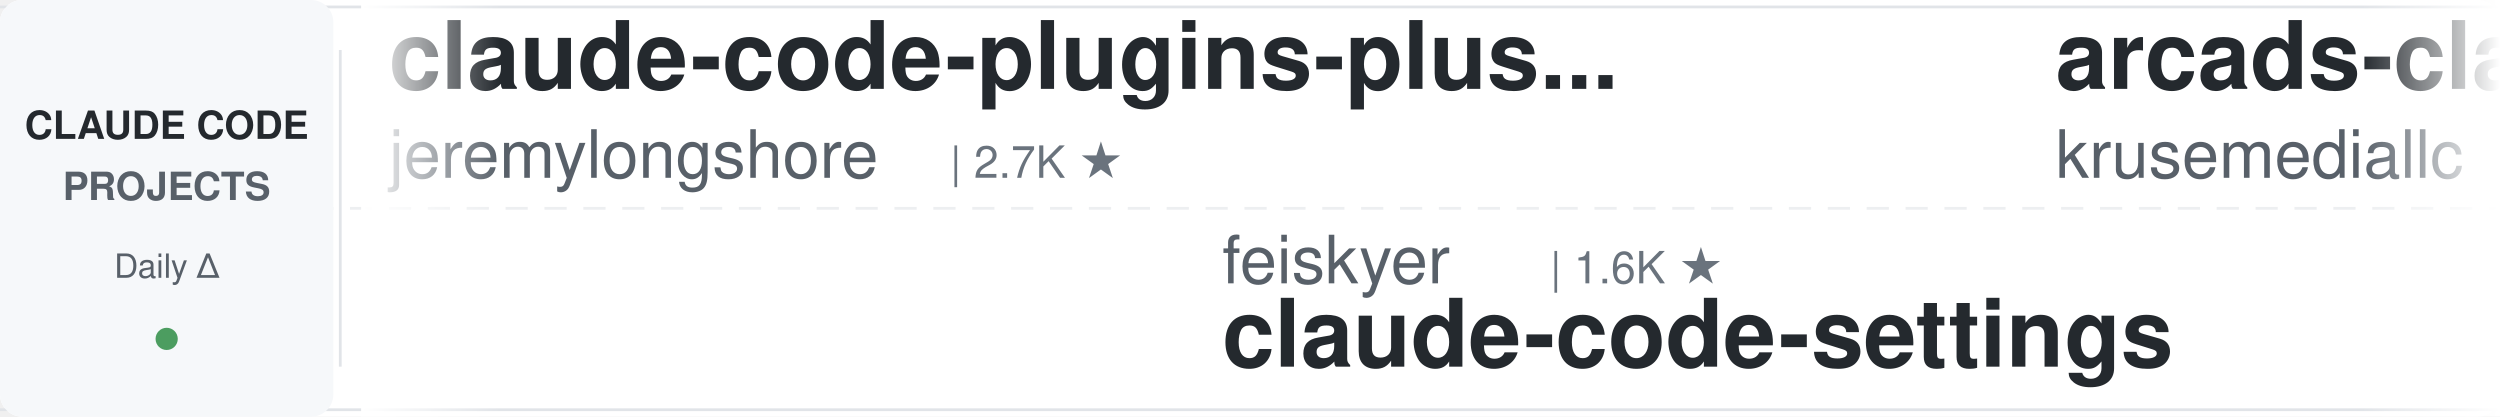
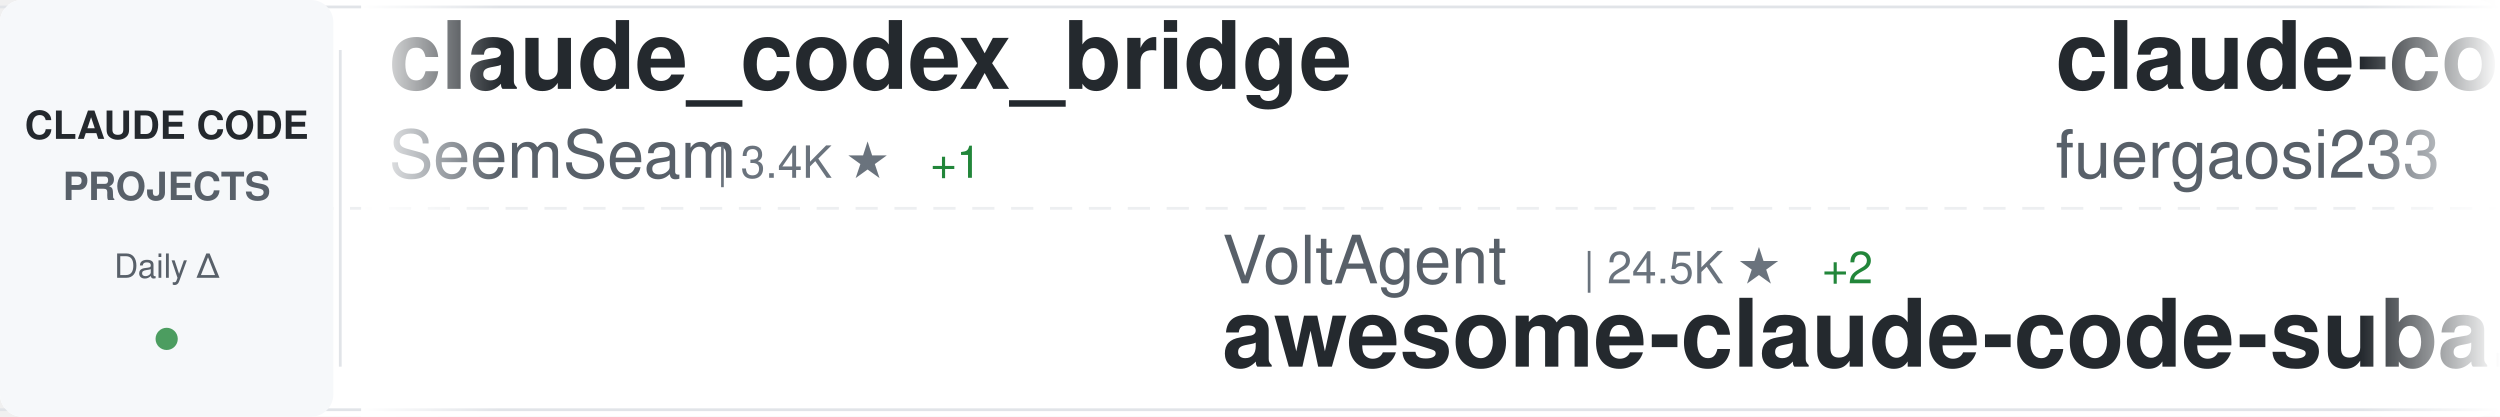
<svg xmlns="http://www.w3.org/2000/svg" width="900" height="150">
  <defs>
    <linearGradient id="awesomeLeftFade" x1="0%" y1="0%" x2="100%" y2="0%">
      <stop offset="0%" style="stop-color:#ffffff;stop-opacity:1" />
      <stop offset="100%" style="stop-color:#ffffff;stop-opacity:0" />
    </linearGradient>
    <linearGradient id="awesomeRightFade" x1="0%" y1="0%" x2="100%" y2="0%">
      <stop offset="0%" style="stop-color:#ffffff;stop-opacity:0" />
      <stop offset="100%" style="stop-color:#ffffff;stop-opacity:1" />
    </linearGradient>
  </defs>
  <rect width="900" height="150" fill="#ffffff" rx="8" />
  <rect x="0" y="2" width="900" height="1" fill="#e1e4e8" />
  <rect x="0" y="147" width="900" height="1" fill="#e1e4e8" />
  <line x1="0" y1="75" x2="900" y2="75" stroke="#e1e4e8" stroke-width="1" stroke-dasharray="8 6" opacity="0.6" />
  <rect x="0" y="0" width="120" height="150" fill="#f6f8fa" rx="8" />
  <text x="60" y="50" font-family="-apple-system, BlinkMacSystemFont, 'Segoe UI', Helvetica, Arial, sans-serif" font-size="14" font-weight="600" fill="#24292e" text-anchor="middle">CLAUDE CODE</text>
  <text x="60" y="72" font-family="-apple-system, BlinkMacSystemFont, 'Segoe UI', Helvetica, Arial, sans-serif" font-size="14" font-weight="600" fill="#586069" text-anchor="middle">PROJECTS</text>
  <text x="60" y="100" font-family="-apple-system, BlinkMacSystemFont, 'Segoe UI', Helvetica, Arial, sans-serif" font-size="12" font-weight="500" fill="#586069" text-anchor="middle">Daily Δ</text>
  <circle cx="60" cy="122" r="4" fill="#22863a" opacity="0.8" />
  <rect x="122" y="18" width="1" height="114" fill="#e1e4e8" />
  <clipPath id="awesomeTickerClip">
    <rect x="130" y="0" width="770" height="150" />
  </clipPath>
  <g clip-path="url(#awesomeTickerClip)">
    <g id="awesomeTickerItems">
      <animateTransform attributeName="transform" attributeType="XML" type="translate" from="0 0" to="-3000 0" dur="54s" repeatCount="indefinite" />
      <g transform="translate(0, 0)">
+         <text x="140" y="32" font-family="-apple-system, BlinkMacSystemFont, 'Segoe UI', Helvetica, Arial, sans-serif" font-size="34" font-weight="600" fill="#24292e">claude_codex_bridge</text>
+         <text x="140" y="64" font-family="-apple-system, BlinkMacSystemFont, 'Segoe UI', Helvetica, Arial, sans-serif" font-size="24" font-weight="400" fill="#586069">SeemSeam</text>
+         <text x="258" y="64" font-family="-apple-system, BlinkMacSystemFont, 'Segoe UI', Helvetica, Arial, sans-serif" font-size="16" font-weight="500" fill="#6a737d">| 3.4K ★</text>
+         <text x="335" y="64" font-family="-apple-system, BlinkMacSystemFont, 'Segoe UI', Helvetica, Arial, sans-serif" font-size="16" font-weight="500" fill="#22863a"> +1</text>
+       </g>
+       <g transform="translate(300, 0)">
+         <text x="140" y="102" font-family="-apple-system, BlinkMacSystemFont, 'Segoe UI', Helvetica, Arial, sans-serif" font-size="24" font-weight="400" fill="#586069">VoltAgent</text>
+         <text x="270" y="102" font-family="-apple-system, BlinkMacSystemFont, 'Segoe UI', Helvetica, Arial, sans-serif" font-size="16" font-weight="500" fill="#6a737d">| 24.5K ★</text>
+         <text x="356" y="102" font-family="-apple-system, BlinkMacSystemFont, 'Segoe UI', Helvetica, Arial, sans-serif" font-size="16" font-weight="500" fill="#22863a"> +2</text>
+         <text x="140" y="132" font-family="-apple-system, BlinkMacSystemFont, 'Segoe UI', Helvetica, Arial, sans-serif" font-size="34" font-weight="600" fill="#24292e">awesome-claude-code-suba...</text>
+       </g>
+       <g transform="translate(600, 0)">
+         <text x="140" y="32" font-family="-apple-system, BlinkMacSystemFont, 'Segoe UI', Helvetica, Arial, sans-serif" font-size="34" font-weight="600" fill="#24292e">claude-code-proxy</text>
+         <text x="140" y="64" font-family="-apple-system, BlinkMacSystemFont, 'Segoe UI', Helvetica, Arial, sans-serif" font-size="24" font-weight="400" fill="#586069">fuergaosi233</text>
+         <text x="306" y="64" font-family="-apple-system, BlinkMacSystemFont, 'Segoe UI', Helvetica, Arial, sans-serif" font-size="16" font-weight="500" fill="#6a737d">| 2.8K ★</text>
+         <text x="383" y="64" font-family="-apple-system, BlinkMacSystemFont, 'Segoe UI', Helvetica, Arial, sans-serif" font-size="16" font-weight="500" fill="#22863a"> +1</text>
+       </g>
+       <g transform="translate(900, 0)">
+         <text x="140" y="102" font-family="-apple-system, BlinkMacSystemFont, 'Segoe UI', Helvetica, Arial, sans-serif" font-size="24" font-weight="400" fill="#586069">disler</text>
+         <text x="234" y="102" font-family="-apple-system, BlinkMacSystemFont, 'Segoe UI', Helvetica, Arial, sans-serif" font-size="16" font-weight="500" fill="#6a737d">| 1.6K ★</text>
+         <text x="140" y="132" font-family="-apple-system, BlinkMacSystemFont, 'Segoe UI', Helvetica, Arial, sans-serif" font-size="34" font-weight="600" fill="#24292e">pi-vs-claude-code</text>
+       </g>
+       <g transform="translate(1200, 0)">
+         <text x="140" y="32" font-family="-apple-system, BlinkMacSystemFont, 'Segoe UI', Helvetica, Arial, sans-serif" font-size="34" font-weight="600" fill="#24292e">sc-claude-code-files</text>
+         <text x="140" y="64" font-family="-apple-system, BlinkMacSystemFont, 'Segoe UI', Helvetica, Arial, sans-serif" font-size="24" font-weight="400" fill="#586069">https-deeplearning-ai</text>
+         <text x="414" y="64" font-family="-apple-system, BlinkMacSystemFont, 'Segoe UI', Helvetica, Arial, sans-serif" font-size="16" font-weight="500" fill="#6a737d">| 544 ★</text>
+       </g>
+       <g transform="translate(1500, 0)">
+         <text x="140" y="102" font-family="-apple-system, BlinkMacSystemFont, 'Segoe UI', Helvetica, Arial, sans-serif" font-size="24" font-weight="400" fill="#586069">FlorianBruniaux</text>
+         <text x="342" y="102" font-family="-apple-system, BlinkMacSystemFont, 'Segoe UI', Helvetica, Arial, sans-serif" font-size="16" font-weight="500" fill="#6a737d">| 5.8K ★</text>
+         <text x="140" y="132" font-family="-apple-system, BlinkMacSystemFont, 'Segoe UI', Helvetica, Arial, sans-serif" font-size="34" font-weight="600" fill="#24292e">claude-code-ultimate-gui...</text>
+       </g>
+       <g transform="translate(1800, 0)">
        <text x="140" y="32" font-family="-apple-system, BlinkMacSystemFont, 'Segoe UI', Helvetica, Arial, sans-serif" font-size="34" font-weight="600" fill="#24292e">claude-code-plugins-plus...</text>
        <text x="140" y="64" font-family="-apple-system, BlinkMacSystemFont, 'Segoe UI', Helvetica, Arial, sans-serif" font-size="24" font-weight="400" fill="#586069">jeremylongshore</text>
        <text x="342" y="64" font-family="-apple-system, BlinkMacSystemFont, 'Segoe UI', Helvetica, Arial, sans-serif" font-size="16" font-weight="500" fill="#6a737d">| 2.7K ★</text>
-       </g>
-       <g transform="translate(300, 0)">
-         <text x="140" y="102" font-family="-apple-system, BlinkMacSystemFont, 'Segoe UI', Helvetica, Arial, sans-serif" font-size="24" font-weight="400" fill="#586069">feiskyer</text>
-         <text x="258" y="102" font-family="-apple-system, BlinkMacSystemFont, 'Segoe UI', Helvetica, Arial, sans-serif" font-size="16" font-weight="500" fill="#6a737d">| 1.6K ★</text>
-         <text x="140" y="132" font-family="-apple-system, BlinkMacSystemFont, 'Segoe UI', Helvetica, Arial, sans-serif" font-size="34" font-weight="600" fill="#24292e">claude-code-settings</text>
-       </g>
-       <g transform="translate(600, 0)">
-         <text x="140" y="32" font-family="-apple-system, BlinkMacSystemFont, 'Segoe UI', Helvetica, Arial, sans-serif" font-size="34" font-weight="600" fill="#24292e">arcads-claude-code</text>
-         <text x="140" y="64" font-family="-apple-system, BlinkMacSystemFont, 'Segoe UI', Helvetica, Arial, sans-serif" font-size="24" font-weight="400" fill="#586069">krusemediallc</text>
-         <text x="318" y="64" font-family="-apple-system, BlinkMacSystemFont, 'Segoe UI', Helvetica, Arial, sans-serif" font-size="16" font-weight="500" fill="#6a737d">| 1.4K ★</text>
-         <text x="395" y="64" font-family="-apple-system, BlinkMacSystemFont, 'Segoe UI', Helvetica, Arial, sans-serif" font-size="16" font-weight="500" fill="#22863a"> +3</text>
-       </g>
-       <g transform="translate(900, 0)">
-         <text x="140" y="102" font-family="-apple-system, BlinkMacSystemFont, 'Segoe UI', Helvetica, Arial, sans-serif" font-size="24" font-weight="400" fill="#586069">OrcaWhisper</text>
-         <text x="294" y="102" font-family="-apple-system, BlinkMacSystemFont, 'Segoe UI', Helvetica, Arial, sans-serif" font-size="16" font-weight="500" fill="#6a737d">| 92 ★</text>
-         <text x="140" y="132" font-family="-apple-system, BlinkMacSystemFont, 'Segoe UI', Helvetica, Arial, sans-serif" font-size="34" font-weight="600" fill="#24292e">Claude-Code</text>
-       </g>
-       <g transform="translate(1200, 0)">
-         <text x="140" y="32" font-family="-apple-system, BlinkMacSystemFont, 'Segoe UI', Helvetica, Arial, sans-serif" font-size="34" font-weight="600" fill="#24292e">claude-code-rev</text>
-         <text x="140" y="64" font-family="-apple-system, BlinkMacSystemFont, 'Segoe UI', Helvetica, Arial, sans-serif" font-size="24" font-weight="400" fill="#586069">oboard</text>
-         <text x="234" y="64" font-family="-apple-system, BlinkMacSystemFont, 'Segoe UI', Helvetica, Arial, sans-serif" font-size="16" font-weight="500" fill="#6a737d">| 3.3K ★</text>
-       </g>
-       <g transform="translate(1500, 0)">
-         <text x="140" y="102" font-family="-apple-system, BlinkMacSystemFont, 'Segoe UI', Helvetica, Arial, sans-serif" font-size="24" font-weight="400" fill="#586069">AprilNEA</text>
-         <text x="258" y="102" font-family="-apple-system, BlinkMacSystemFont, 'Segoe UI', Helvetica, Arial, sans-serif" font-size="16" font-weight="500" fill="#6a737d">| 390 ★</text>
-         <text x="140" y="132" font-family="-apple-system, BlinkMacSystemFont, 'Segoe UI', Helvetica, Arial, sans-serif" font-size="34" font-weight="600" fill="#24292e">claude-code-source</text>
-       </g>
-       <g transform="translate(1800, 0)">
-         <text x="140" y="32" font-family="-apple-system, BlinkMacSystemFont, 'Segoe UI', Helvetica, Arial, sans-serif" font-size="34" font-weight="600" fill="#24292e">Claude-code</text>
-         <text x="140" y="64" font-family="-apple-system, BlinkMacSystemFont, 'Segoe UI', Helvetica, Arial, sans-serif" font-size="24" font-weight="400" fill="#586069">zstmfhy</text>
-         <text x="246" y="64" font-family="-apple-system, BlinkMacSystemFont, 'Segoe UI', Helvetica, Arial, sans-serif" font-size="16" font-weight="500" fill="#6a737d">| 190 ★</text>
+         <text x="419" y="64" font-family="-apple-system, BlinkMacSystemFont, 'Segoe UI', Helvetica, Arial, sans-serif" font-size="16" font-weight="500" fill="#22863a"> +2</text>
      </g>
      <g transform="translate(2100, 0)">
-         <text x="140" y="102" font-family="-apple-system, BlinkMacSystemFont, 'Segoe UI', Helvetica, Arial, sans-serif" font-size="24" font-weight="400" fill="#586069">davila7</text>
-         <text x="246" y="102" font-family="-apple-system, BlinkMacSystemFont, 'Segoe UI', Helvetica, Arial, sans-serif" font-size="16" font-weight="500" fill="#6a737d">| 30.3K ★</text>
-         <text x="332" y="102" font-family="-apple-system, BlinkMacSystemFont, 'Segoe UI', Helvetica, Arial, sans-serif" font-size="16" font-weight="500" fill="#22863a"> +1</text>
-         <text x="140" y="132" font-family="-apple-system, BlinkMacSystemFont, 'Segoe UI', Helvetica, Arial, sans-serif" font-size="34" font-weight="600" fill="#24292e">claude-code-templates</text>
+         <text x="140" y="102" font-family="-apple-system, BlinkMacSystemFont, 'Segoe UI', Helvetica, Arial, sans-serif" font-size="24" font-weight="400" fill="#586069">Windy3f3f3f3f</text>
+         <text x="318" y="102" font-family="-apple-system, BlinkMacSystemFont, 'Segoe UI', Helvetica, Arial, sans-serif" font-size="16" font-weight="500" fill="#6a737d">| 3.5K ★</text>
+         <text x="395" y="102" font-family="-apple-system, BlinkMacSystemFont, 'Segoe UI', Helvetica, Arial, sans-serif" font-size="16" font-weight="500" fill="#22863a"> +3</text>
+         <text x="140" y="132" font-family="-apple-system, BlinkMacSystemFont, 'Segoe UI', Helvetica, Arial, sans-serif" font-size="34" font-weight="600" fill="#24292e">how-claude-code-works</text>
      </g>
      <g transform="translate(2400, 0)">
-         <text x="140" y="32" font-family="-apple-system, BlinkMacSystemFont, 'Segoe UI', Helvetica, Arial, sans-serif" font-size="34" font-weight="600" fill="#24292e">claude-code-hooks-master...</text>
-         <text x="140" y="64" font-family="-apple-system, BlinkMacSystemFont, 'Segoe UI', Helvetica, Arial, sans-serif" font-size="24" font-weight="400" fill="#586069">disler</text>
-         <text x="234" y="64" font-family="-apple-system, BlinkMacSystemFont, 'Segoe UI', Helvetica, Arial, sans-serif" font-size="16" font-weight="500" fill="#6a737d">| 3.9K ★</text>
+         <text x="140" y="32" font-family="-apple-system, BlinkMacSystemFont, 'Segoe UI', Helvetica, Arial, sans-serif" font-size="34" font-weight="600" fill="#24292e">ClaudeCodeAgents</text>
+         <text x="140" y="64" font-family="-apple-system, BlinkMacSystemFont, 'Segoe UI', Helvetica, Arial, sans-serif" font-size="24" font-weight="400" fill="#586069">darcyegb</text>
+         <text x="258" y="64" font-family="-apple-system, BlinkMacSystemFont, 'Segoe UI', Helvetica, Arial, sans-serif" font-size="16" font-weight="500" fill="#6a737d">| 760 ★</text>
      </g>
      <g transform="translate(2700, 0)">
-         <text x="140" y="102" font-family="-apple-system, BlinkMacSystemFont, 'Segoe UI', Helvetica, Arial, sans-serif" font-size="24" font-weight="400" fill="#586069">ccplugins</text>
-         <text x="270" y="102" font-family="-apple-system, BlinkMacSystemFont, 'Segoe UI', Helvetica, Arial, sans-serif" font-size="16" font-weight="500" fill="#6a737d">| 921 ★</text>
-         <text x="140" y="132" font-family="-apple-system, BlinkMacSystemFont, 'Segoe UI', Helvetica, Arial, sans-serif" font-size="34" font-weight="600" fill="#24292e">awesome-claude-code-plug...</text>
+         <text x="140" y="102" font-family="-apple-system, BlinkMacSystemFont, 'Segoe UI', Helvetica, Arial, sans-serif" font-size="24" font-weight="400" fill="#586069">Yuyz0112</text>
+         <text x="258" y="102" font-family="-apple-system, BlinkMacSystemFont, 'Segoe UI', Helvetica, Arial, sans-serif" font-size="16" font-weight="500" fill="#6a737d">| 2.4K ★</text>
+         <text x="140" y="132" font-family="-apple-system, BlinkMacSystemFont, 'Segoe UI', Helvetica, Arial, sans-serif" font-size="34" font-weight="600" fill="#24292e">claude-code-reverse</text>
      </g>
      <g transform="translate(3000, 0)">
-         <text x="140" y="32" font-family="-apple-system, BlinkMacSystemFont, 'Segoe UI', Helvetica, Arial, sans-serif" font-size="34" font-weight="600" fill="#24292e">claude-code-plugins-plus...</text>
-         <text x="140" y="64" font-family="-apple-system, BlinkMacSystemFont, 'Segoe UI', Helvetica, Arial, sans-serif" font-size="24" font-weight="400" fill="#586069">jeremylongshore</text>
-         <text x="342" y="64" font-family="-apple-system, BlinkMacSystemFont, 'Segoe UI', Helvetica, Arial, sans-serif" font-size="16" font-weight="500" fill="#6a737d">| 2.7K ★</text>
+         <text x="140" y="32" font-family="-apple-system, BlinkMacSystemFont, 'Segoe UI', Helvetica, Arial, sans-serif" font-size="34" font-weight="600" fill="#24292e">claude_codex_bridge</text>
+         <text x="140" y="64" font-family="-apple-system, BlinkMacSystemFont, 'Segoe UI', Helvetica, Arial, sans-serif" font-size="24" font-weight="400" fill="#586069">SeemSeam</text>
+         <text x="258" y="64" font-family="-apple-system, BlinkMacSystemFont, 'Segoe UI', Helvetica, Arial, sans-serif" font-size="16" font-weight="500" fill="#6a737d">| 3.4K ★</text>
+         <text x="335" y="64" font-family="-apple-system, BlinkMacSystemFont, 'Segoe UI', Helvetica, Arial, sans-serif" font-size="16" font-weight="500" fill="#22863a"> +1</text>
      </g>
      <g transform="translate(3300, 0)">
-         <text x="140" y="102" font-family="-apple-system, BlinkMacSystemFont, 'Segoe UI', Helvetica, Arial, sans-serif" font-size="24" font-weight="400" fill="#586069">feiskyer</text>
-         <text x="258" y="102" font-family="-apple-system, BlinkMacSystemFont, 'Segoe UI', Helvetica, Arial, sans-serif" font-size="16" font-weight="500" fill="#6a737d">| 1.6K ★</text>
-         <text x="140" y="132" font-family="-apple-system, BlinkMacSystemFont, 'Segoe UI', Helvetica, Arial, sans-serif" font-size="34" font-weight="600" fill="#24292e">claude-code-settings</text>
+         <text x="140" y="102" font-family="-apple-system, BlinkMacSystemFont, 'Segoe UI', Helvetica, Arial, sans-serif" font-size="24" font-weight="400" fill="#586069">VoltAgent</text>
+         <text x="270" y="102" font-family="-apple-system, BlinkMacSystemFont, 'Segoe UI', Helvetica, Arial, sans-serif" font-size="16" font-weight="500" fill="#6a737d">| 24.5K ★</text>
+         <text x="356" y="102" font-family="-apple-system, BlinkMacSystemFont, 'Segoe UI', Helvetica, Arial, sans-serif" font-size="16" font-weight="500" fill="#22863a"> +2</text>
+         <text x="140" y="132" font-family="-apple-system, BlinkMacSystemFont, 'Segoe UI', Helvetica, Arial, sans-serif" font-size="34" font-weight="600" fill="#24292e">awesome-claude-code-suba...</text>
      </g>
      <g transform="translate(3600, 0)">
-         <text x="140" y="32" font-family="-apple-system, BlinkMacSystemFont, 'Segoe UI', Helvetica, Arial, sans-serif" font-size="34" font-weight="600" fill="#24292e">arcads-claude-code</text>
-         <text x="140" y="64" font-family="-apple-system, BlinkMacSystemFont, 'Segoe UI', Helvetica, Arial, sans-serif" font-size="24" font-weight="400" fill="#586069">krusemediallc</text>
-         <text x="318" y="64" font-family="-apple-system, BlinkMacSystemFont, 'Segoe UI', Helvetica, Arial, sans-serif" font-size="16" font-weight="500" fill="#6a737d">| 1.4K ★</text>
-         <text x="395" y="64" font-family="-apple-system, BlinkMacSystemFont, 'Segoe UI', Helvetica, Arial, sans-serif" font-size="16" font-weight="500" fill="#22863a"> +3</text>
+         <text x="140" y="32" font-family="-apple-system, BlinkMacSystemFont, 'Segoe UI', Helvetica, Arial, sans-serif" font-size="34" font-weight="600" fill="#24292e">claude-code-proxy</text>
+         <text x="140" y="64" font-family="-apple-system, BlinkMacSystemFont, 'Segoe UI', Helvetica, Arial, sans-serif" font-size="24" font-weight="400" fill="#586069">fuergaosi233</text>
+         <text x="306" y="64" font-family="-apple-system, BlinkMacSystemFont, 'Segoe UI', Helvetica, Arial, sans-serif" font-size="16" font-weight="500" fill="#6a737d">| 2.8K ★</text>
+         <text x="383" y="64" font-family="-apple-system, BlinkMacSystemFont, 'Segoe UI', Helvetica, Arial, sans-serif" font-size="16" font-weight="500" fill="#22863a"> +1</text>
      </g>
      <g transform="translate(3900, 0)">
-         <text x="140" y="102" font-family="-apple-system, BlinkMacSystemFont, 'Segoe UI', Helvetica, Arial, sans-serif" font-size="24" font-weight="400" fill="#586069">OrcaWhisper</text>
-         <text x="294" y="102" font-family="-apple-system, BlinkMacSystemFont, 'Segoe UI', Helvetica, Arial, sans-serif" font-size="16" font-weight="500" fill="#6a737d">| 92 ★</text>
-         <text x="140" y="132" font-family="-apple-system, BlinkMacSystemFont, 'Segoe UI', Helvetica, Arial, sans-serif" font-size="34" font-weight="600" fill="#24292e">Claude-Code</text>
+         <text x="140" y="102" font-family="-apple-system, BlinkMacSystemFont, 'Segoe UI', Helvetica, Arial, sans-serif" font-size="24" font-weight="400" fill="#586069">disler</text>
+         <text x="234" y="102" font-family="-apple-system, BlinkMacSystemFont, 'Segoe UI', Helvetica, Arial, sans-serif" font-size="16" font-weight="500" fill="#6a737d">| 1.6K ★</text>
+         <text x="140" y="132" font-family="-apple-system, BlinkMacSystemFont, 'Segoe UI', Helvetica, Arial, sans-serif" font-size="34" font-weight="600" fill="#24292e">pi-vs-claude-code</text>
      </g>
    </g>
  </g>
  <rect x="130" y="0" width="50" height="150" fill="url(#awesomeLeftFade)" />
  <rect x="850" y="0" width="50" height="150" fill="url(#awesomeRightFade)" />
</svg>
